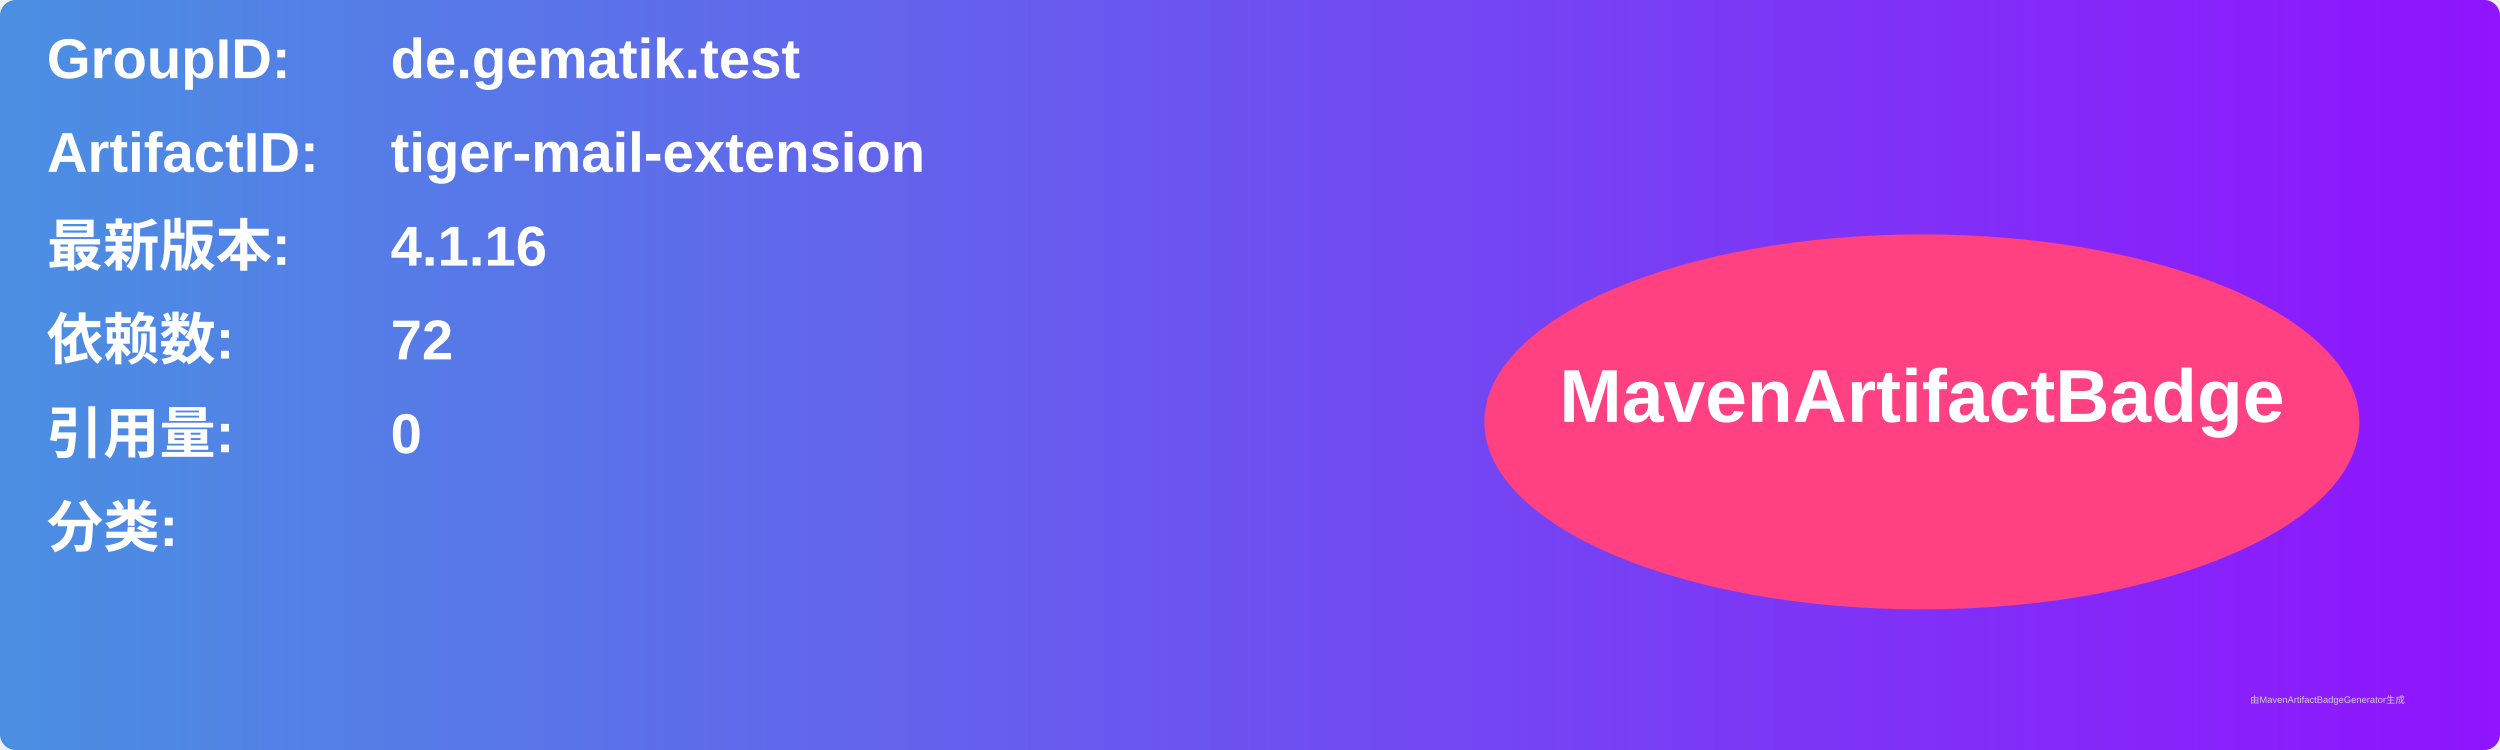
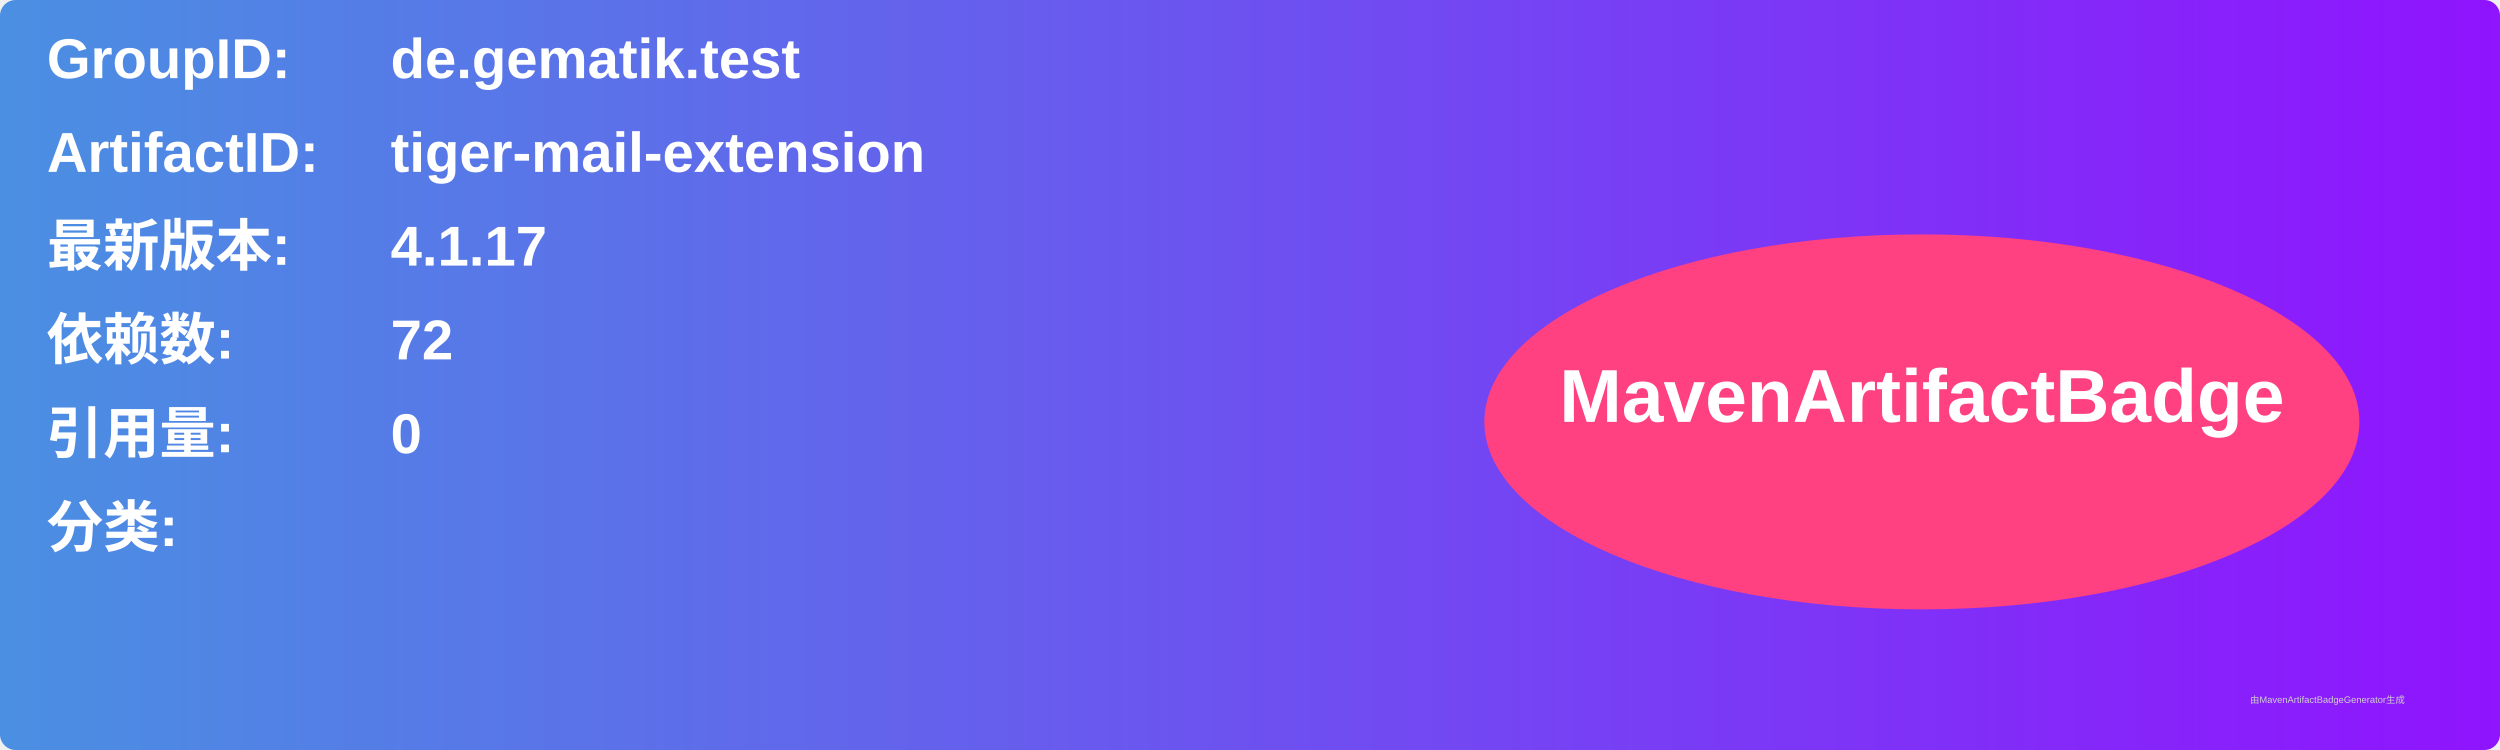
<svg xmlns="http://www.w3.org/2000/svg" width="800" height="240" viewBox="0 0 800 240">
  <linearGradient id="grad" x1="0%" y1="0%" x2="100%" y2="0%">
    <stop offset="0%" stop-color="#4a90e2" />
    <stop offset="100%" stop-color="#9013fe" />
  </linearGradient>
  <rect width="100%" height="100%" rx="5" ry="5" fill="url(#grad)" />
  <g transform="translate(15, 15)">
    <text x="0" y="10" font-family="Arial" font-size="18" fill="white" font-weight="bold" width="260">GroupID:</text>
    <text x="110" y="10" font-family="Arial" font-size="18" fill="white" font-weight="bold" width="460">de.gematik.test</text>
    <text x="0" y="40" font-family="Arial" font-size="18" fill="white" font-weight="bold" width="260">ArtifactID:</text>
    <text x="110" y="40" font-family="Arial" font-size="18" fill="white" font-weight="bold" width="460">tiger-mail-extension</text>
    <text x="0" y="70" font-family="Arial" font-size="18" fill="white" font-weight="bold">最新版本:</text>
    <text x="110" y="70" font-family="Arial" font-size="18" fill="white" font-weight="bold">
-       <tspan font-weight="bold">4.1.16</tspan>
+       <tspan font-weight="bold">4.1.17</tspan>
    </text>
    <text x="0" y="100" font-family="Arial" font-size="18" fill="white" font-weight="bold">依赖数: </text>
    <text x="110" y="100" font-family="Arial" font-size="18" fill="white">
      <tspan font-weight="bold">72</tspan>
    </text>
    <text x="0" y="130" font-family="Arial" font-size="18" fill="white" font-weight="bold">引用量: </text>
    <text x="110" y="130" font-family="Arial" font-size="18" fill="white">
      <tspan font-weight="bold">0</tspan>
    </text>
    <text x="0" y="160" font-family="Arial" font-size="18" fill="white" font-weight="bold">分类:</text>
    <text x="10" y="190" font-family="Arial" font-size="10" fill="white">
      <tspan font-weight="bold" />
    </text>
    <ellipse cx="600" cy="120" rx="140" ry="60" fill="#ff4081" />
    <text x="600" y="120" text-anchor="middle" font-family="Arial" font-size="24" fill="white" font-weight="bold">MavenArtifactBadge</text>
  </g>
  <text x="720" y="225" font-family="Arial" font-size="3" fill="#d0d0d0">由MavenArtifactBadgeGenerator生成</text>
</svg>
